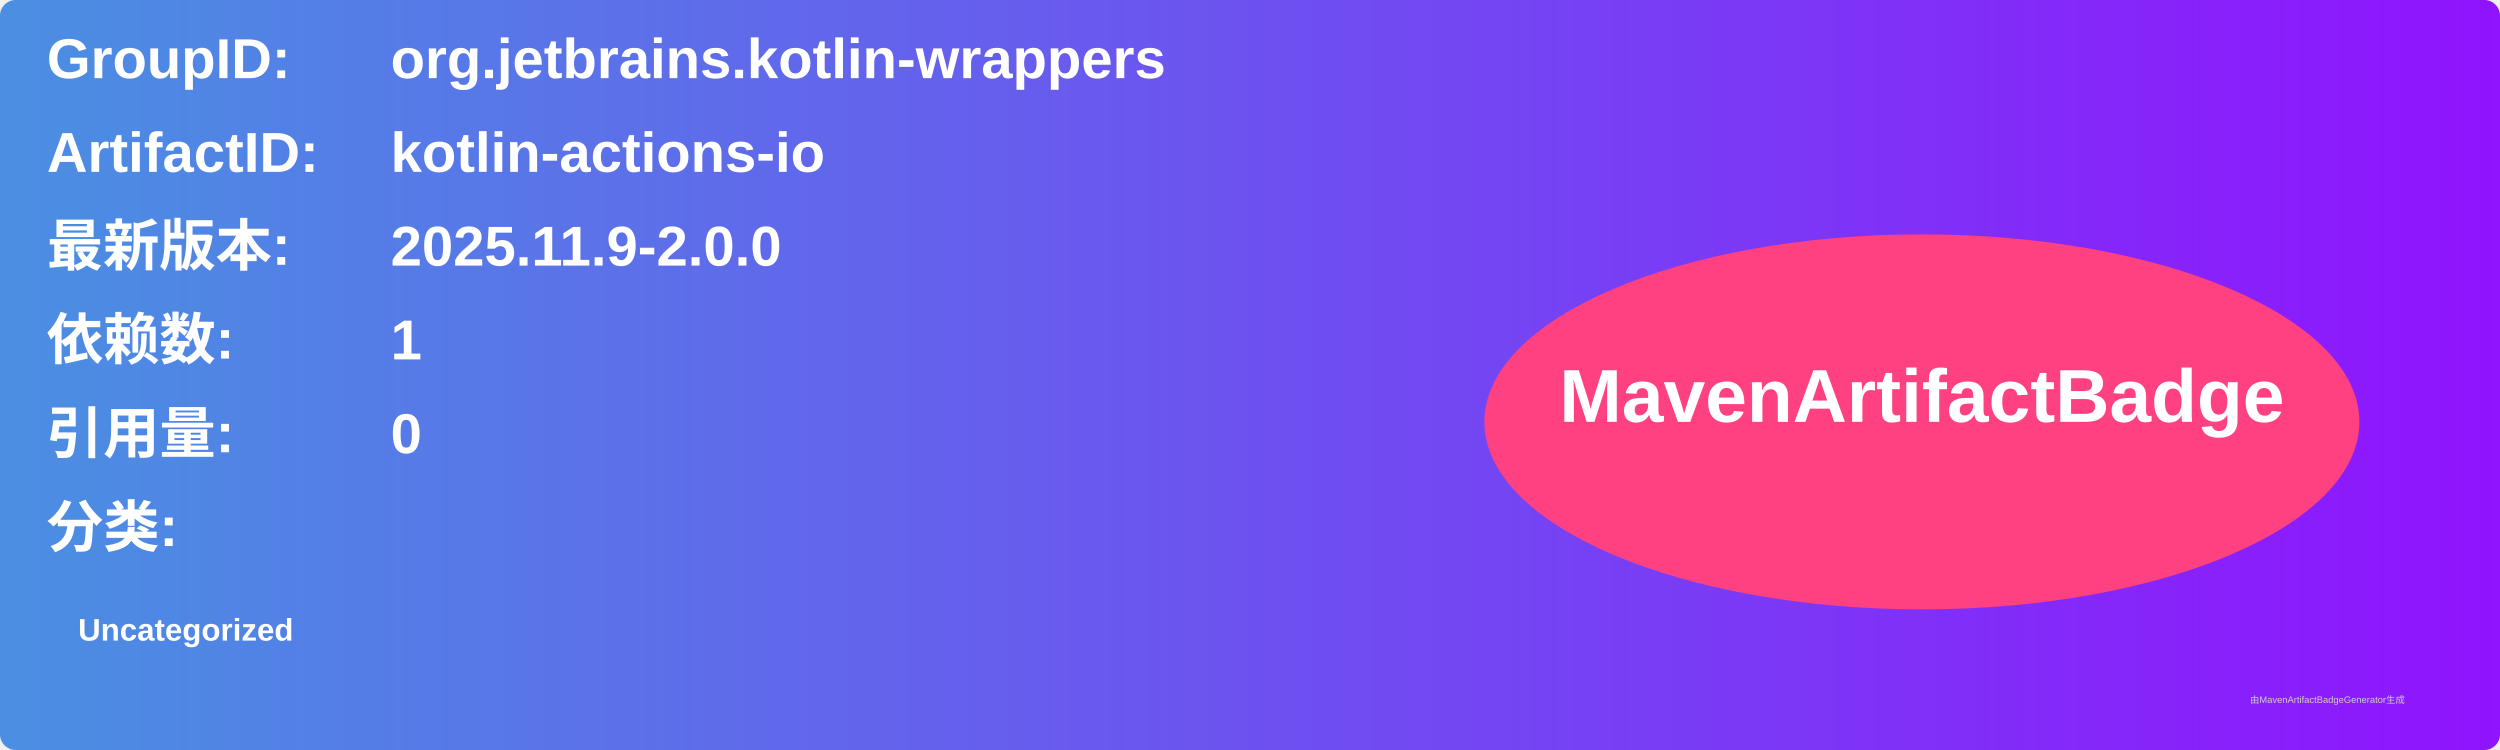
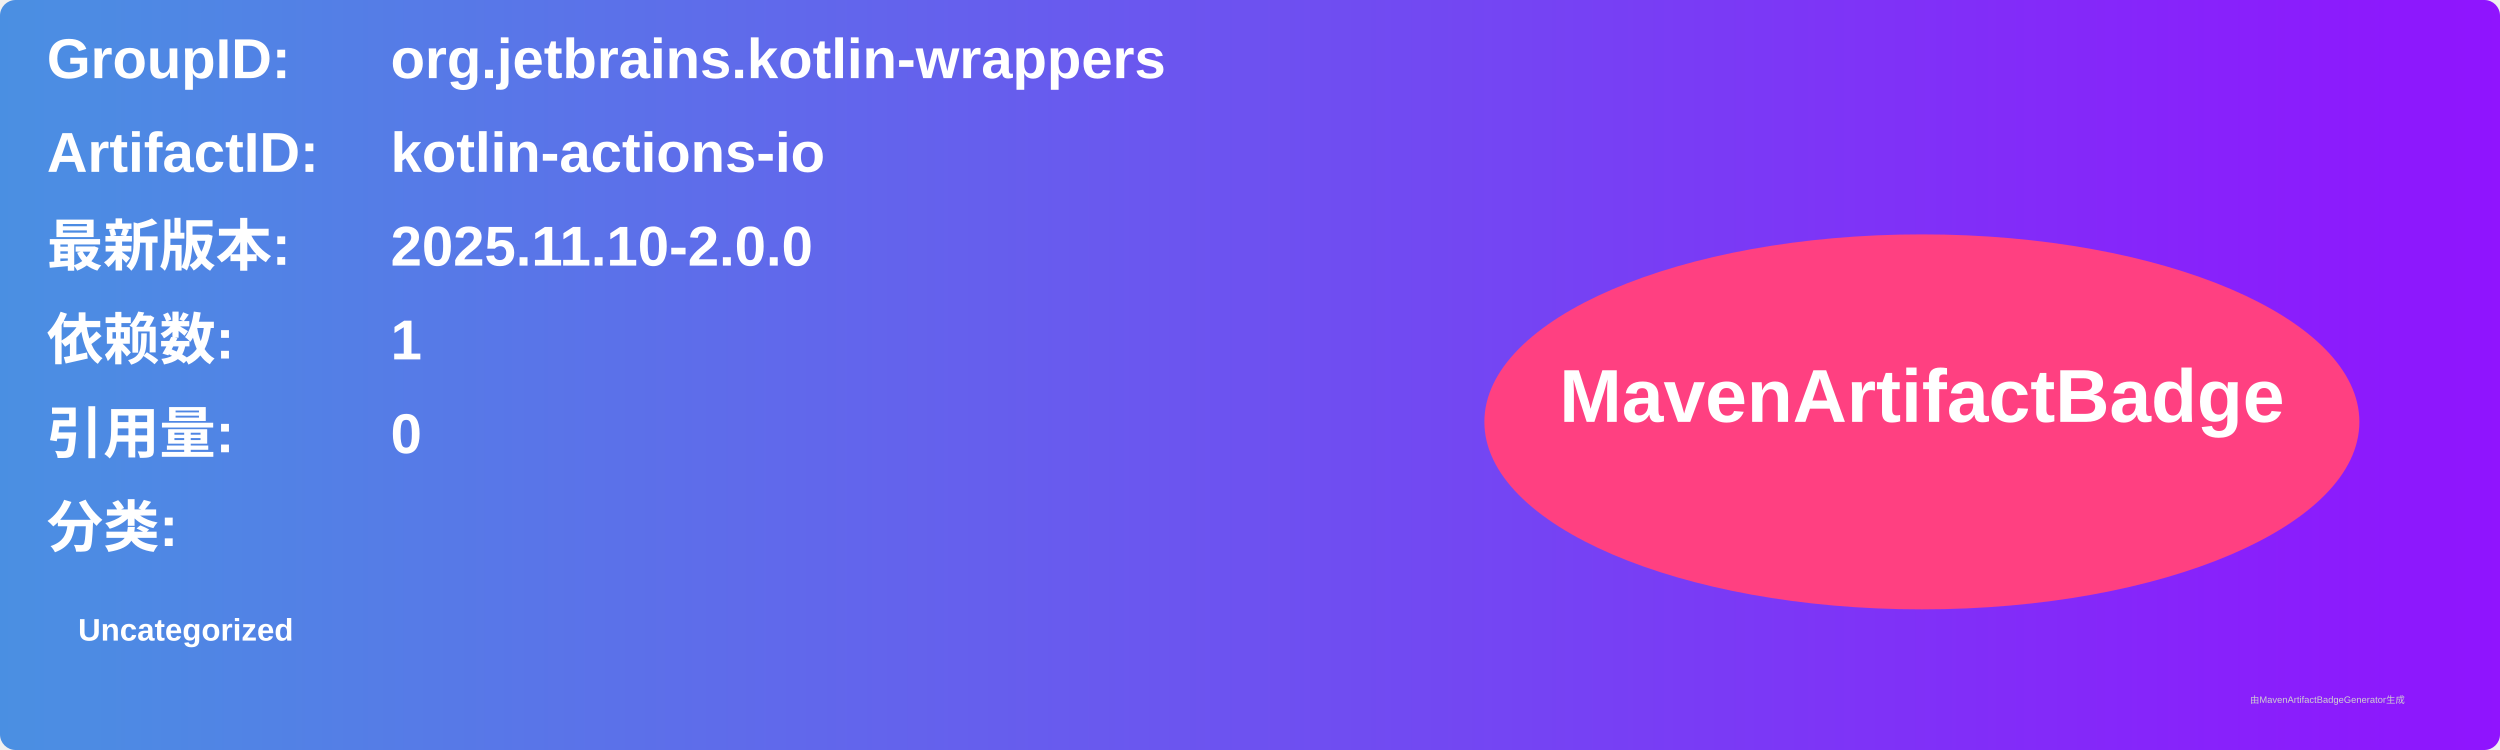
<svg xmlns="http://www.w3.org/2000/svg" width="800" height="240" viewBox="0 0 800 240">
  <linearGradient id="grad" x1="0%" y1="0%" x2="100%" y2="0%">
    <stop offset="0%" stop-color="#4a90e2" />
    <stop offset="100%" stop-color="#9013fe" />
  </linearGradient>
  <rect width="100%" height="100%" rx="5" ry="5" fill="url(#grad)" />
  <g transform="translate(15, 15)">
    <text x="0" y="10" font-family="Arial" font-size="18" fill="white" font-weight="bold" width="260">GroupID:</text>
    <text x="110" y="10" font-family="Arial" font-size="18" fill="white" font-weight="bold" width="460">org.jetbrains.kotlin-wrappers</text>
    <text x="0" y="40" font-family="Arial" font-size="18" fill="white" font-weight="bold" width="260">ArtifactID:</text>
    <text x="110" y="40" font-family="Arial" font-size="18" fill="white" font-weight="bold" width="460">kotlin-actions-io</text>
    <text x="0" y="70" font-family="Arial" font-size="18" fill="white" font-weight="bold">最新版本:</text>
    <text x="110" y="70" font-family="Arial" font-size="18" fill="white" font-weight="bold">
-       <tspan font-weight="bold">2025.11.9-2.0.0</tspan>
+       <tspan font-weight="bold">2025.11.10-2.0.0</tspan>
    </text>
    <text x="0" y="100" font-family="Arial" font-size="18" fill="white" font-weight="bold">依赖数: </text>
    <text x="110" y="100" font-family="Arial" font-size="18" fill="white">
      <tspan font-weight="bold">1</tspan>
    </text>
    <text x="0" y="130" font-family="Arial" font-size="18" fill="white" font-weight="bold">引用量: </text>
    <text x="110" y="130" font-family="Arial" font-size="18" fill="white">
      <tspan font-weight="bold">0</tspan>
    </text>
    <text x="0" y="160" font-family="Arial" font-size="18" fill="white" font-weight="bold">分类:</text>
    <text x="10" y="190" font-family="Arial" font-size="10" fill="white">
      <tspan font-weight="bold">Uncategorized</tspan>
    </text>
    <ellipse cx="600" cy="120" rx="140" ry="60" fill="#ff4081" />
    <text x="600" y="120" text-anchor="middle" font-family="Arial" font-size="24" fill="white" font-weight="bold">MavenArtifactBadge</text>
  </g>
  <text x="720" y="225" font-family="Arial" font-size="3" fill="#d0d0d0">由MavenArtifactBadgeGenerator生成</text>
</svg>
